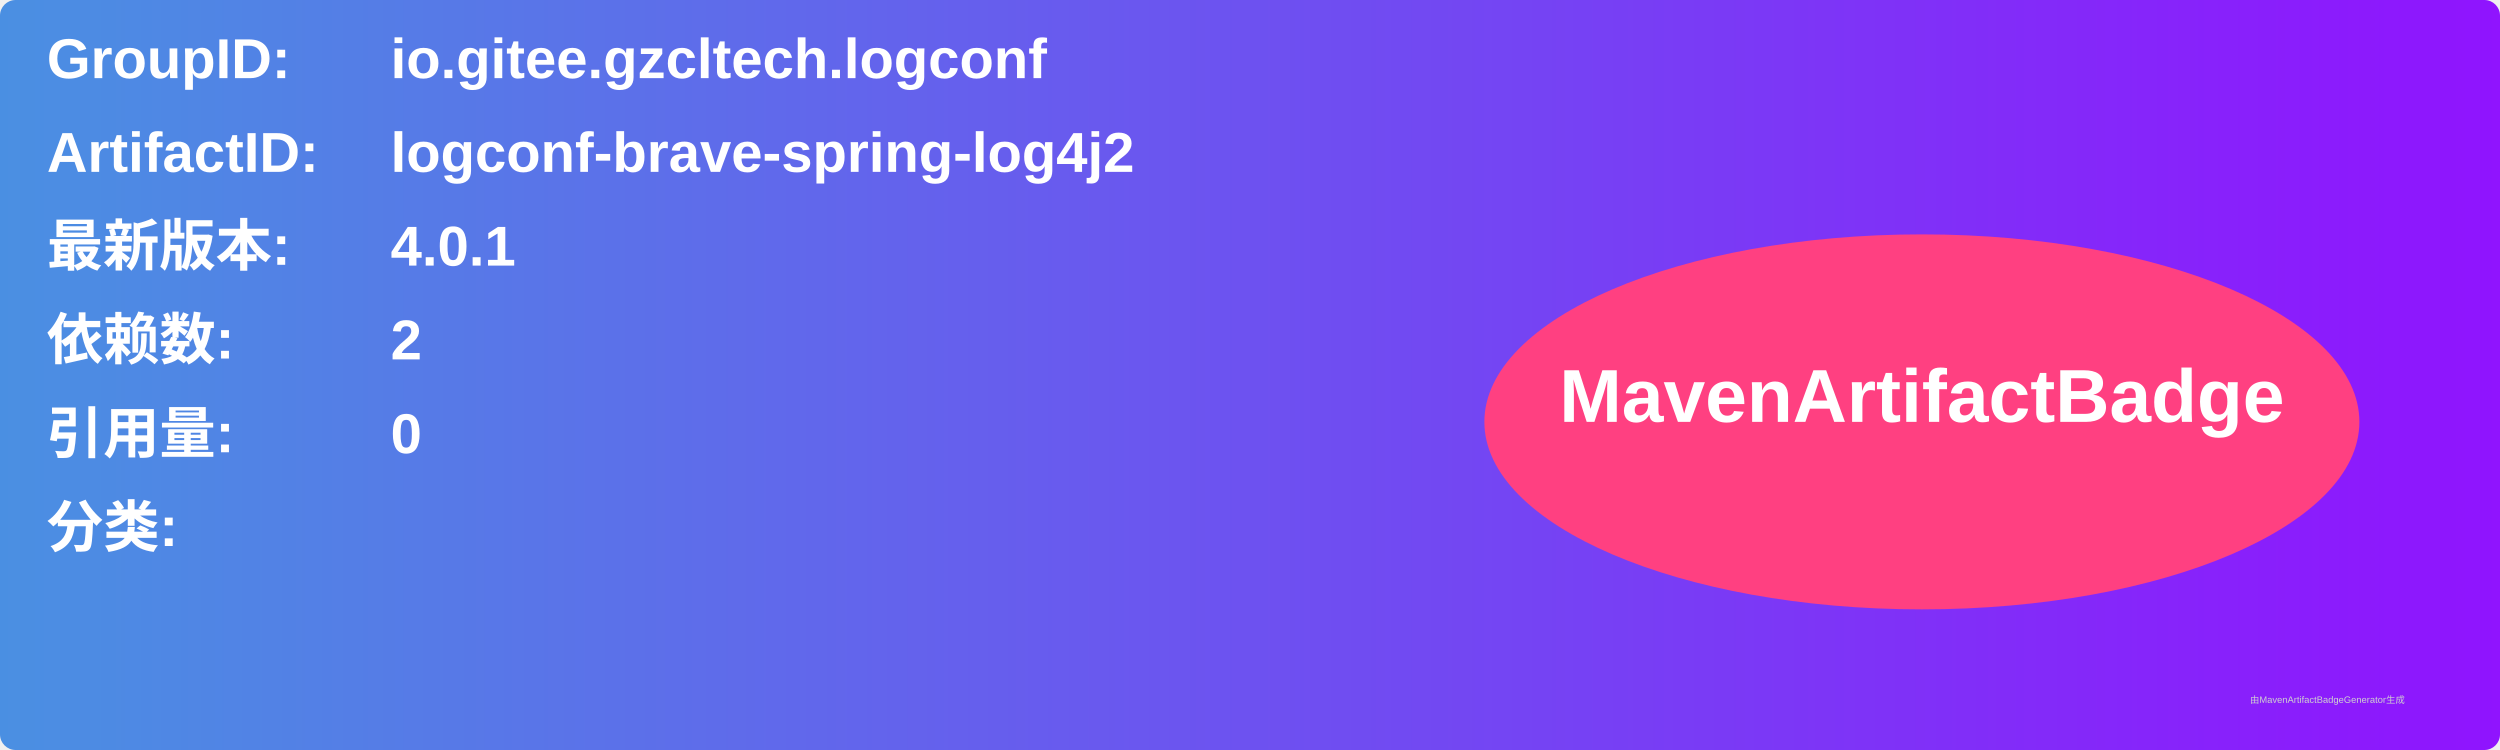
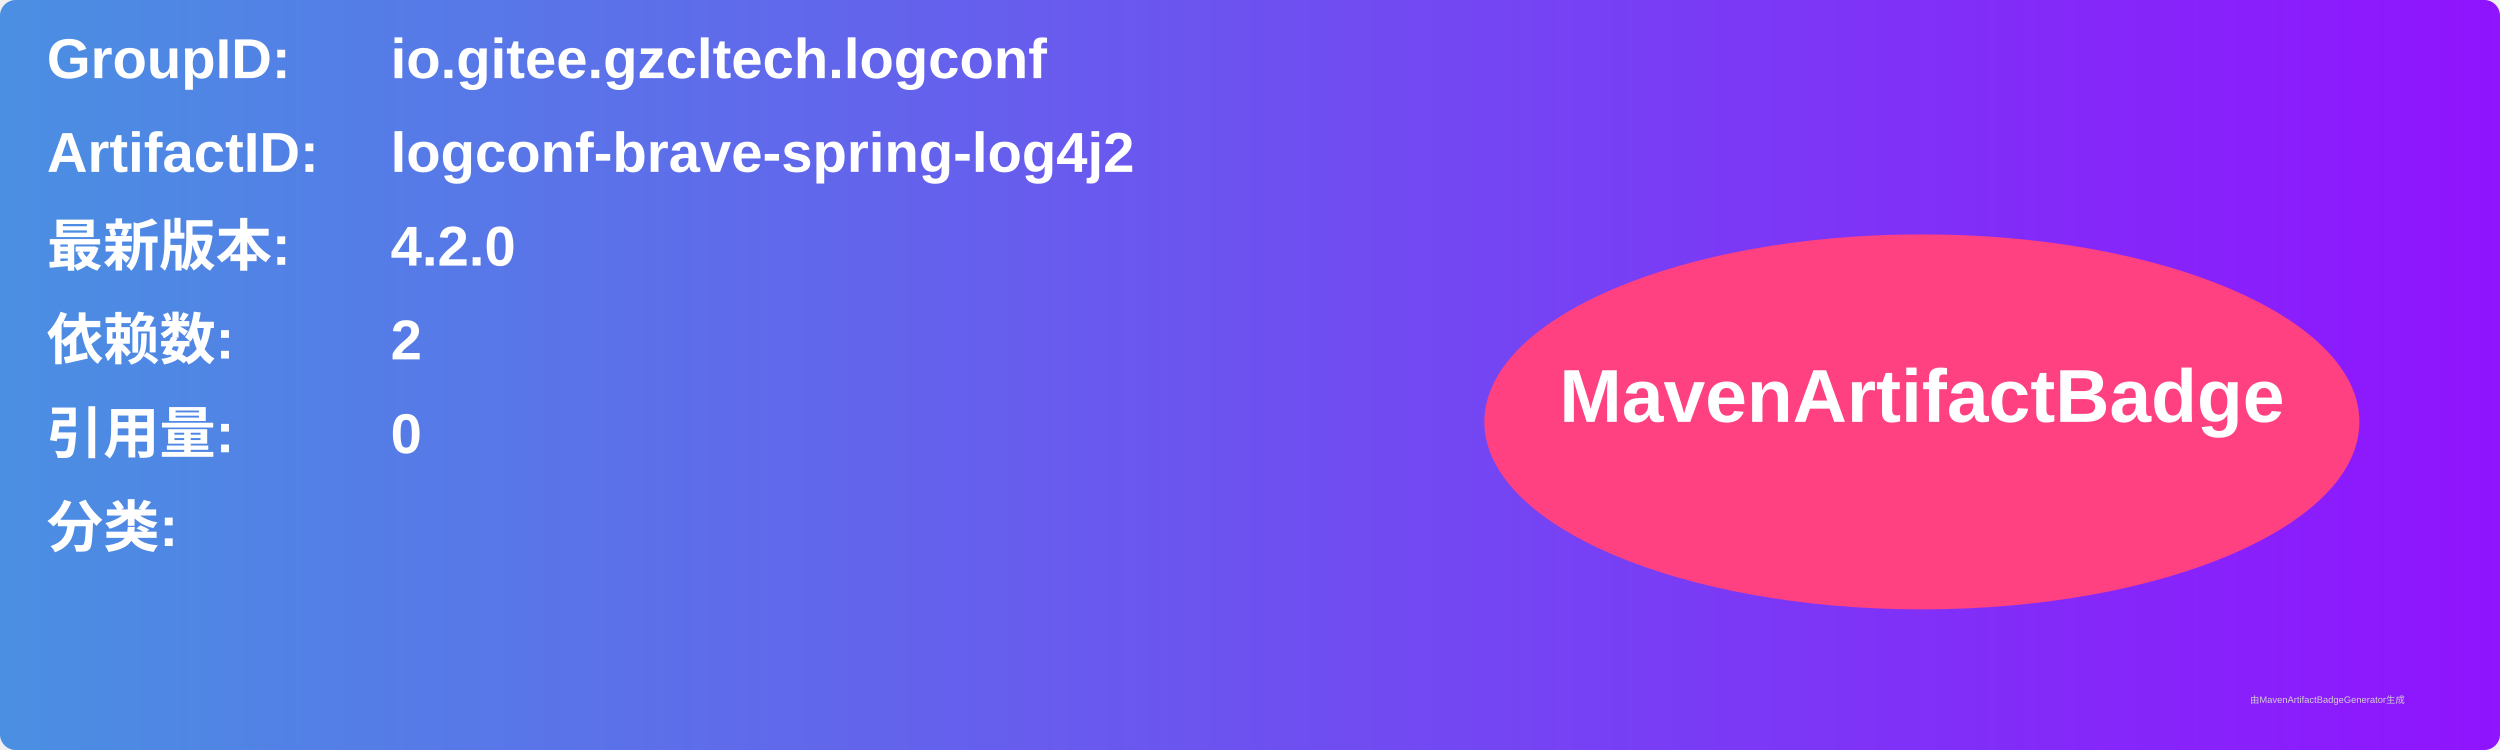
<svg xmlns="http://www.w3.org/2000/svg" width="800" height="240" viewBox="0 0 800 240">
  <linearGradient id="grad" x1="0%" y1="0%" x2="100%" y2="0%">
    <stop offset="0%" stop-color="#4a90e2" />
    <stop offset="100%" stop-color="#9013fe" />
  </linearGradient>
  <rect width="100%" height="100%" rx="5" ry="5" fill="url(#grad)" />
  <g transform="translate(15, 15)">
    <text x="0" y="10" font-family="Arial" font-size="18" fill="white" font-weight="bold" width="260">GroupID:</text>
    <text x="110" y="10" font-family="Arial" font-size="18" fill="white" font-weight="bold" width="460">io.gitee.gzcltech.logconf</text>
    <text x="0" y="40" font-family="Arial" font-size="18" fill="white" font-weight="bold" width="260">ArtifactID:</text>
    <text x="110" y="40" font-family="Arial" font-size="18" fill="white" font-weight="bold" width="460">logconf-brave-spring-log4j2</text>
    <text x="0" y="70" font-family="Arial" font-size="18" fill="white" font-weight="bold">最新版本:</text>
    <text x="110" y="70" font-family="Arial" font-size="18" fill="white" font-weight="bold">
-       <tspan font-weight="bold">4.0.1</tspan>
+       <tspan font-weight="bold">4.2.0</tspan>
    </text>
    <text x="0" y="100" font-family="Arial" font-size="18" fill="white" font-weight="bold">依赖数: </text>
    <text x="110" y="100" font-family="Arial" font-size="18" fill="white">
      <tspan font-weight="bold">2</tspan>
    </text>
    <text x="0" y="130" font-family="Arial" font-size="18" fill="white" font-weight="bold">引用量: </text>
    <text x="110" y="130" font-family="Arial" font-size="18" fill="white">
      <tspan font-weight="bold">0</tspan>
    </text>
    <text x="0" y="160" font-family="Arial" font-size="18" fill="white" font-weight="bold">分类:</text>
    <text x="10" y="190" font-family="Arial" font-size="10" fill="white">
      <tspan font-weight="bold" />
    </text>
    <ellipse cx="600" cy="120" rx="140" ry="60" fill="#ff4081" />
    <text x="600" y="120" text-anchor="middle" font-family="Arial" font-size="24" fill="white" font-weight="bold">MavenArtifactBadge</text>
  </g>
  <text x="720" y="225" font-family="Arial" font-size="3" fill="#d0d0d0">由MavenArtifactBadgeGenerator生成</text>
</svg>
